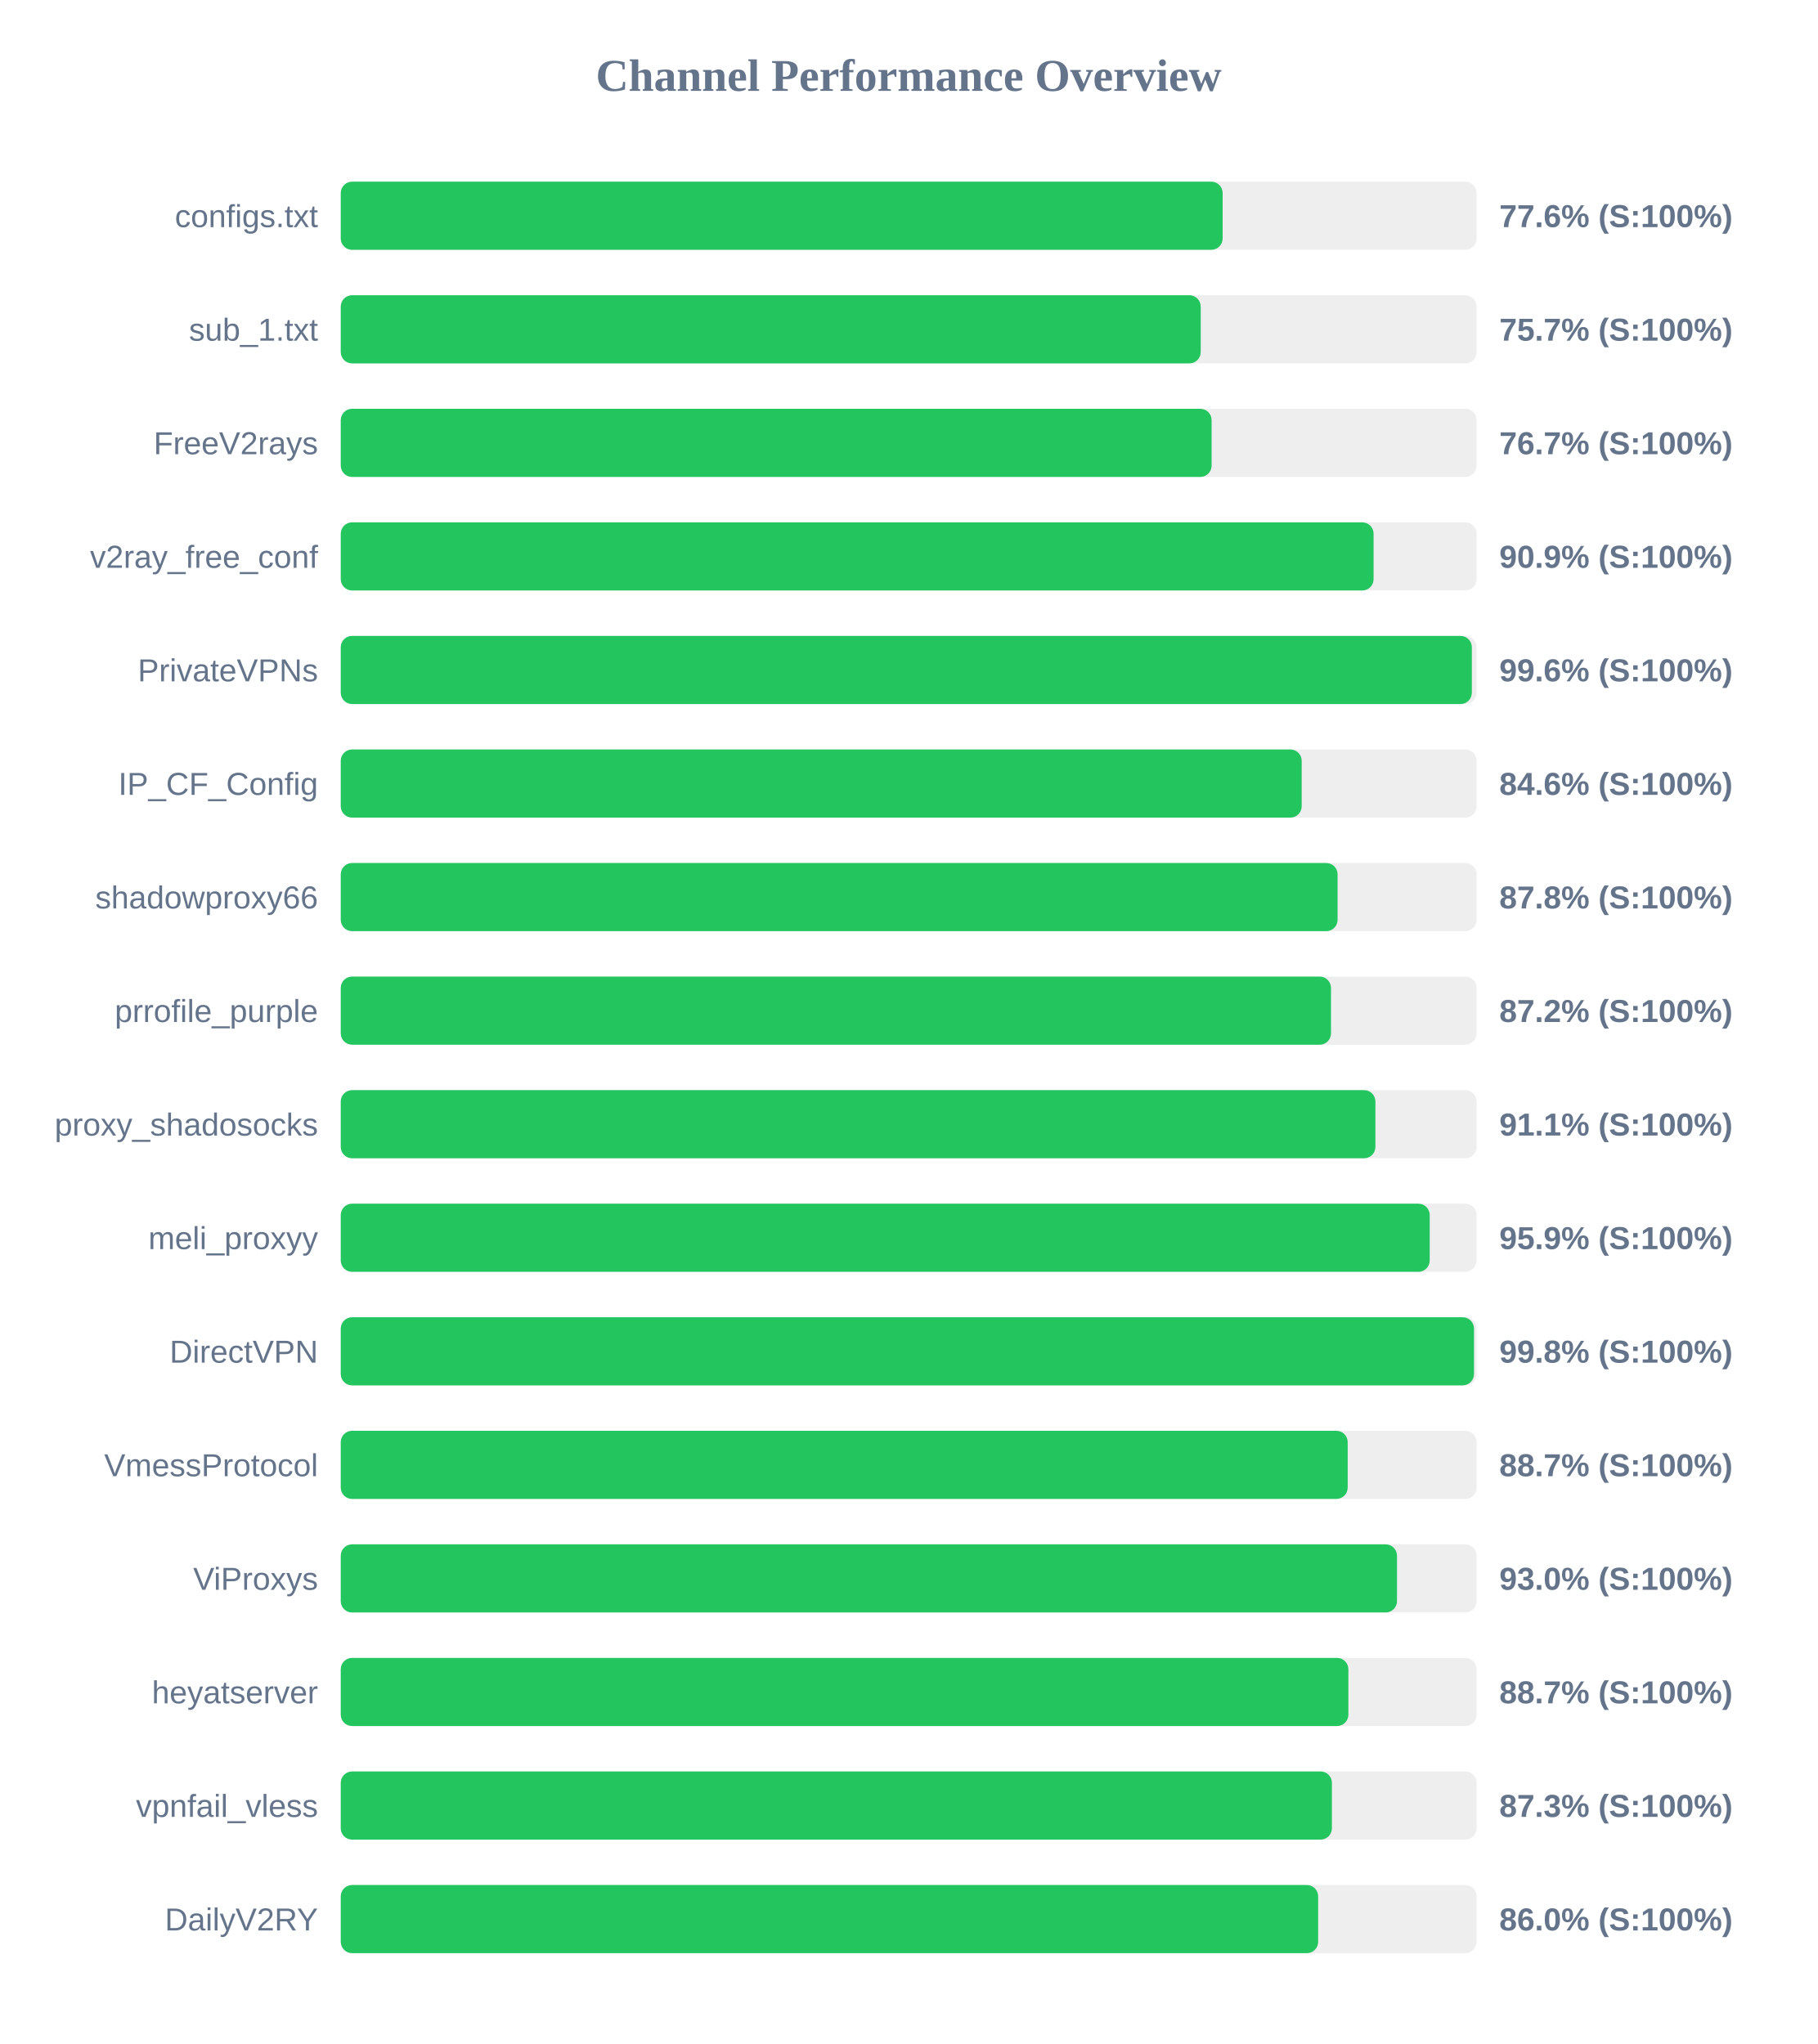
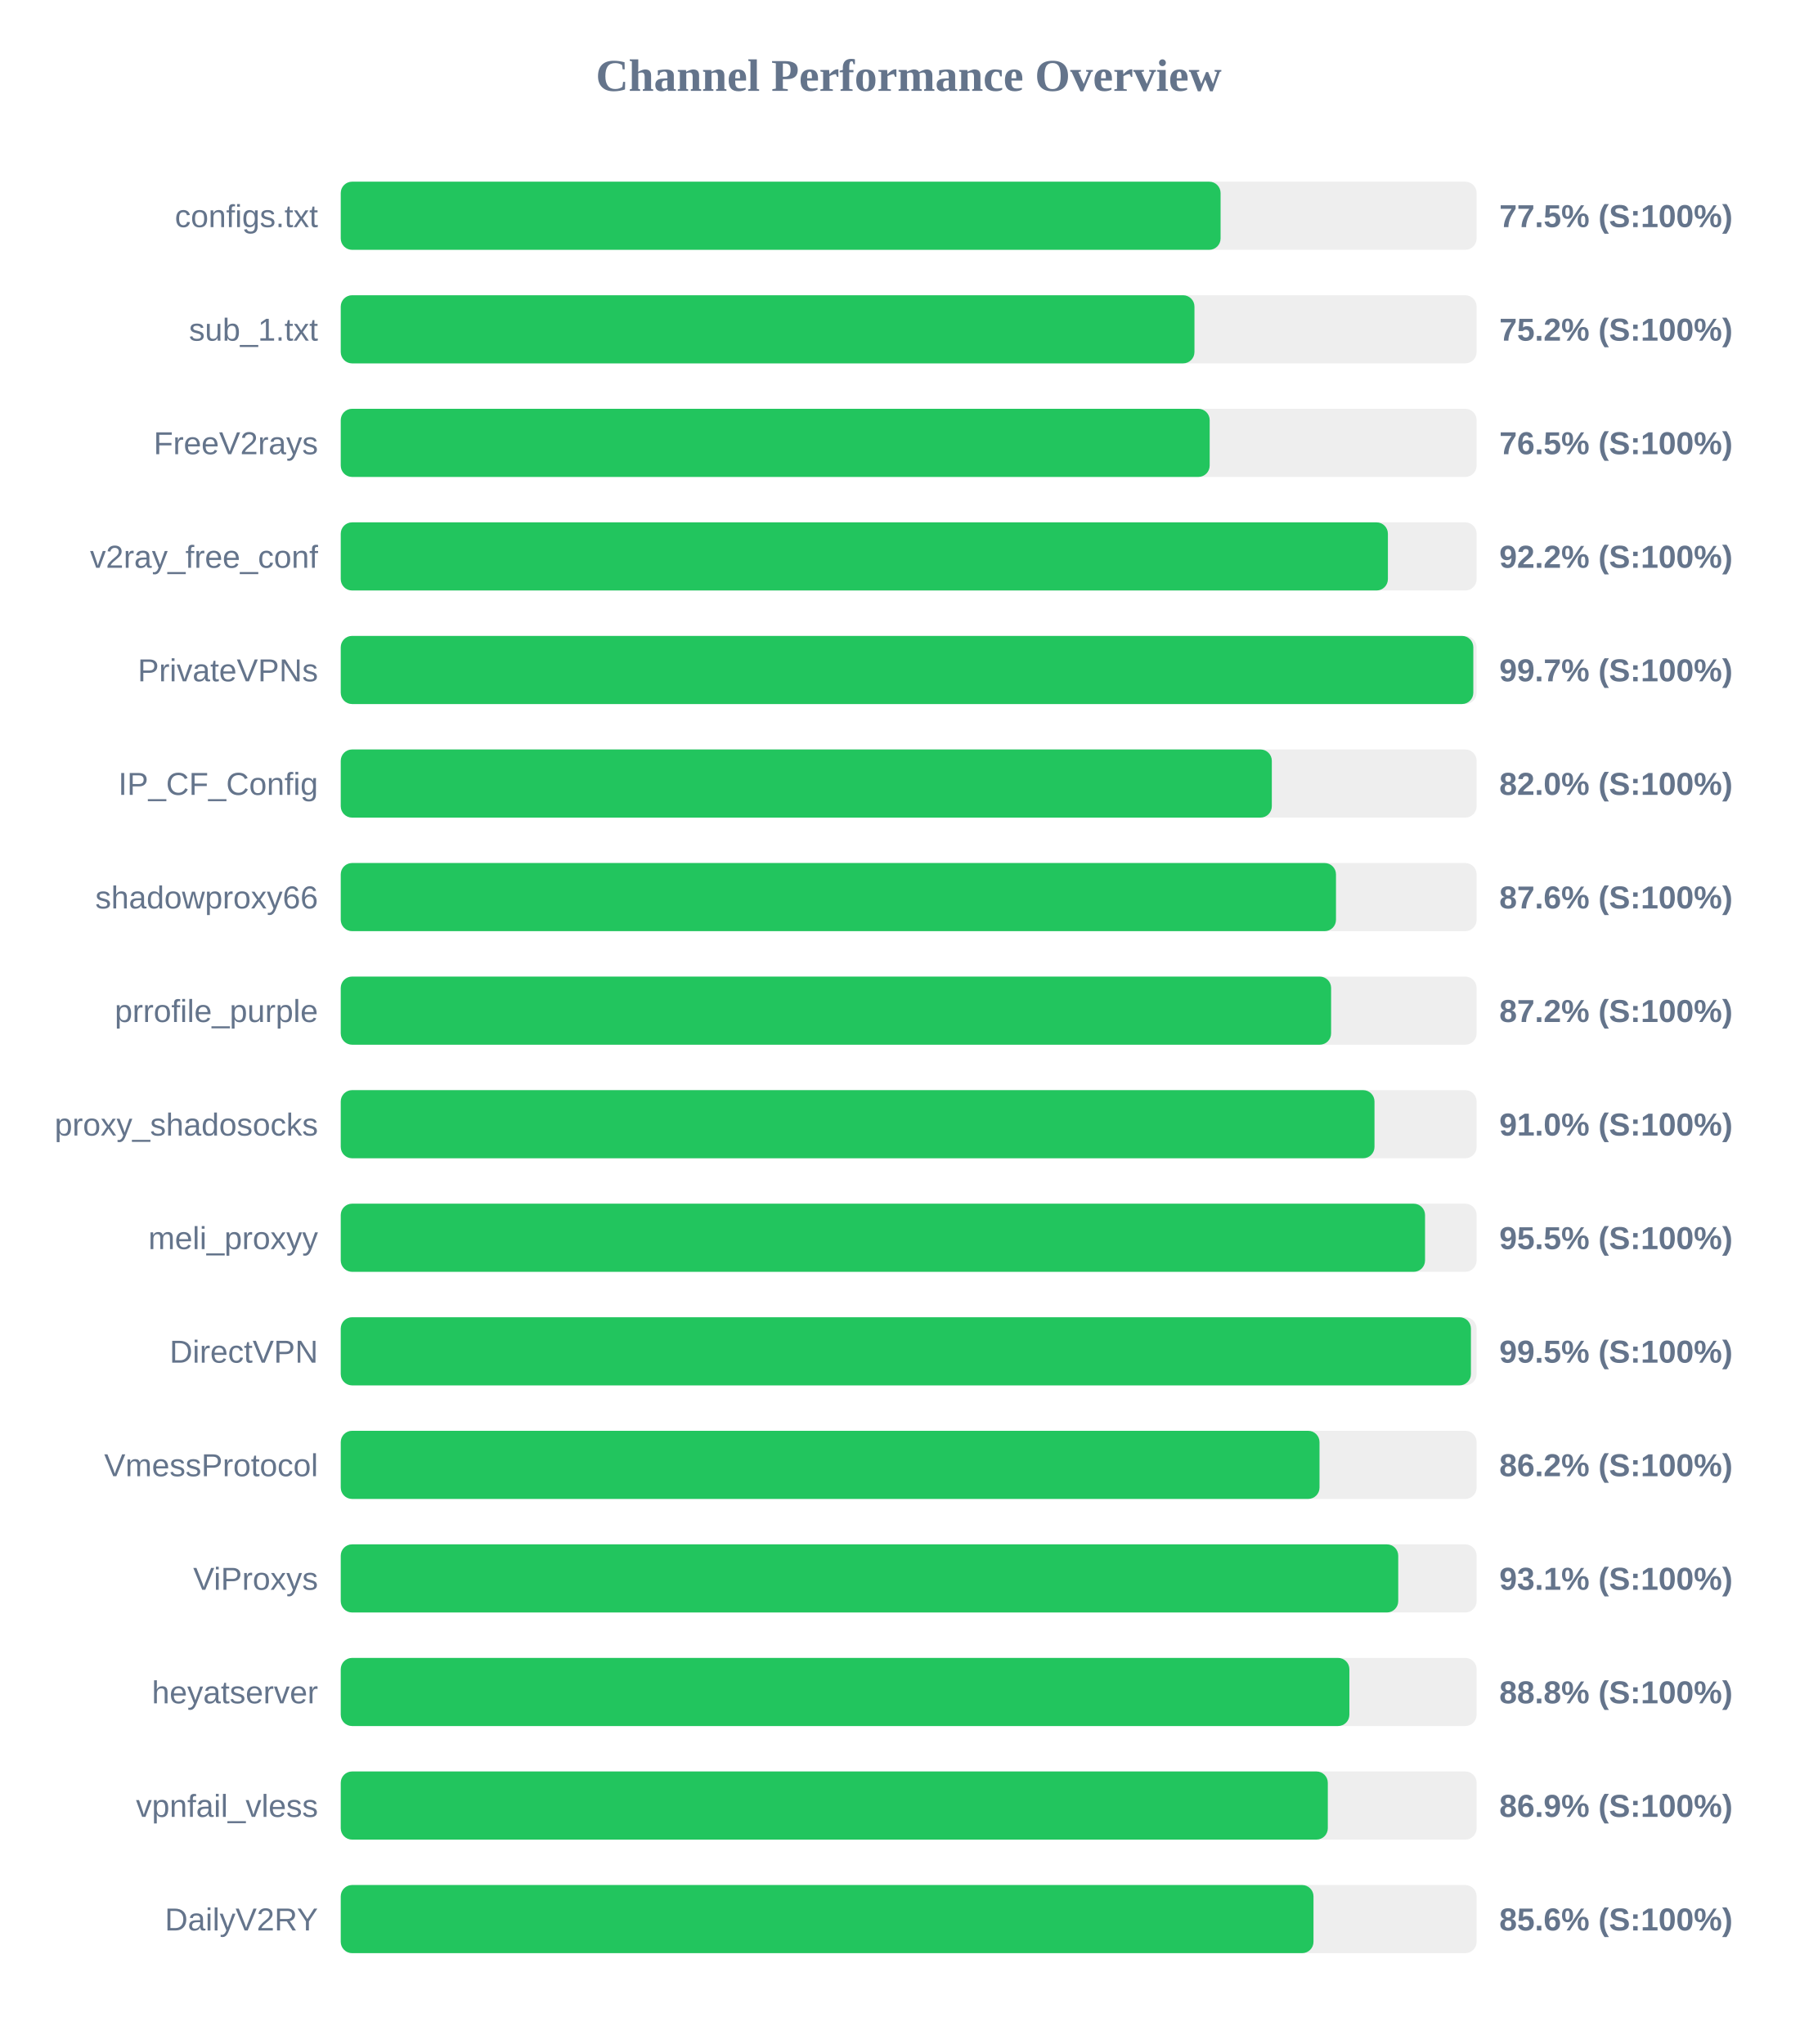
<svg xmlns="http://www.w3.org/2000/svg" width="800" height="900" version="1.1">
  <style>
        .row { font: 14px Arial; fill: #64748b; }
        .score { font: bold 14px Arial; fill: #64748b; }
    </style>
  <text x="400" y="40" text-anchor="middle" font-size="20px" font-weight="bold" fill="#64748b">Channel Performance Overview</text>
  <rect x="150" y="80" width="500" height="30" fill="#eee" rx="5" />
-   <rect x="150" y="80" width="388.2" height="30" fill="#22c55e" rx="5" />
+   <rect x="150" y="80" width="387.3" height="30" fill="#22c55e" rx="5" />
  <text x="140" y="100" text-anchor="end" class="row">configs.txt</text>
-   <text x="660" y="100" text-anchor="start" class="score">77.6% (S:100%)</text>
+   <text x="660" y="100" text-anchor="start" class="score">77.5% (S:100%)</text>
  <rect x="150" y="130" width="500" height="30" fill="#eee" rx="5" />
-   <rect x="150" y="130" width="378.55" height="30" fill="#22c55e" rx="5" />
+   <rect x="150" y="130" width="375.8" height="30" fill="#22c55e" rx="5" />
  <text x="140" y="150" text-anchor="end" class="row">sub_1.txt</text>
-   <text x="660" y="150" text-anchor="start" class="score">75.7% (S:100%)</text>
+   <text x="660" y="150" text-anchor="start" class="score">75.2% (S:100%)</text>
  <rect x="150" y="180" width="500" height="30" fill="#eee" rx="5" />
-   <rect x="150" y="180" width="383.35" height="30" fill="#22c55e" rx="5" />
+   <rect x="150" y="180" width="382.5" height="30" fill="#22c55e" rx="5" />
  <text x="140" y="200" text-anchor="end" class="row">FreeV2rays</text>
-   <text x="660" y="200" text-anchor="start" class="score">76.7% (S:100%)</text>
+   <text x="660" y="200" text-anchor="start" class="score">76.5% (S:100%)</text>
  <rect x="150" y="230" width="500" height="30" fill="#eee" rx="5" />
-   <rect x="150" y="230" width="454.65" height="30" fill="#22c55e" rx="5" />
+   <rect x="150" y="230" width="460.95" height="30" fill="#22c55e" rx="5" />
  <text x="140" y="250" text-anchor="end" class="row">v2ray_free_conf</text>
-   <text x="660" y="250" text-anchor="start" class="score">90.9% (S:100%)</text>
+   <text x="660" y="250" text-anchor="start" class="score">92.2% (S:100%)</text>
  <rect x="150" y="280" width="500" height="30" fill="#eee" rx="5" />
-   <rect x="150" y="280" width="497.9" height="30" fill="#22c55e" rx="5" />
+   <rect x="150" y="280" width="498.55" height="30" fill="#22c55e" rx="5" />
  <text x="140" y="300" text-anchor="end" class="row">PrivateVPNs</text>
-   <text x="660" y="300" text-anchor="start" class="score">99.6% (S:100%)</text>
+   <text x="660" y="300" text-anchor="start" class="score">99.7% (S:100%)</text>
  <rect x="150" y="330" width="500" height="30" fill="#eee" rx="5" />
-   <rect x="150" y="330" width="423.0" height="30" fill="#22c55e" rx="5" />
+   <rect x="150" y="330" width="409.85" height="30" fill="#22c55e" rx="5" />
  <text x="140" y="350" text-anchor="end" class="row">IP_CF_Config</text>
-   <text x="660" y="350" text-anchor="start" class="score">84.6% (S:100%)</text>
+   <text x="660" y="350" text-anchor="start" class="score">82.0% (S:100%)</text>
  <rect x="150" y="380" width="500" height="30" fill="#eee" rx="5" />
-   <rect x="150" y="380" width="438.8" height="30" fill="#22c55e" rx="5" />
+   <rect x="150" y="380" width="438.1" height="30" fill="#22c55e" rx="5" />
  <text x="140" y="400" text-anchor="end" class="row">shadowproxy66</text>
-   <text x="660" y="400" text-anchor="start" class="score">87.8% (S:100%)</text>
+   <text x="660" y="400" text-anchor="start" class="score">87.6% (S:100%)</text>
  <rect x="150" y="430" width="500" height="30" fill="#eee" rx="5" />
-   <rect x="150" y="430" width="435.9" height="30" fill="#22c55e" rx="5" />
+   <rect x="150" y="430" width="435.95" height="30" fill="#22c55e" rx="5" />
  <text x="140" y="450" text-anchor="end" class="row">prrofile_purple</text>
  <text x="660" y="450" text-anchor="start" class="score">87.2% (S:100%)</text>
  <rect x="150" y="480" width="500" height="30" fill="#eee" rx="5" />
-   <rect x="150" y="480" width="455.45" height="30" fill="#22c55e" rx="5" />
+   <rect x="150" y="480" width="455.05" height="30" fill="#22c55e" rx="5" />
  <text x="140" y="500" text-anchor="end" class="row">proxy_shadosocks</text>
-   <text x="660" y="500" text-anchor="start" class="score">91.1% (S:100%)</text>
+   <text x="660" y="500" text-anchor="start" class="score">91.0% (S:100%)</text>
  <rect x="150" y="530" width="500" height="30" fill="#eee" rx="5" />
-   <rect x="150" y="530" width="479.35" height="30" fill="#22c55e" rx="5" />
+   <rect x="150" y="530" width="477.3" height="30" fill="#22c55e" rx="5" />
  <text x="140" y="550" text-anchor="end" class="row">meli_proxyy</text>
-   <text x="660" y="550" text-anchor="start" class="score">95.9% (S:100%)</text>
+   <text x="660" y="550" text-anchor="start" class="score">95.5% (S:100%)</text>
  <rect x="150" y="580" width="500" height="30" fill="#eee" rx="5" />
-   <rect x="150" y="580" width="498.85" height="30" fill="#22c55e" rx="5" />
+   <rect x="150" y="580" width="497.5" height="30" fill="#22c55e" rx="5" />
  <text x="140" y="600" text-anchor="end" class="row">DirectVPN</text>
-   <text x="660" y="600" text-anchor="start" class="score">99.8% (S:100%)</text>
+   <text x="660" y="600" text-anchor="start" class="score">99.5% (S:100%)</text>
  <rect x="150" y="630" width="500" height="30" fill="#eee" rx="5" />
-   <rect x="150" y="630" width="443.25" height="30" fill="#22c55e" rx="5" />
+   <rect x="150" y="630" width="430.85" height="30" fill="#22c55e" rx="5" />
  <text x="140" y="650" text-anchor="end" class="row">VmessProtocol</text>
-   <text x="660" y="650" text-anchor="start" class="score">88.7% (S:100%)</text>
+   <text x="660" y="650" text-anchor="start" class="score">86.2% (S:100%)</text>
  <rect x="150" y="680" width="500" height="30" fill="#eee" rx="5" />
-   <rect x="150" y="680" width="464.95" height="30" fill="#22c55e" rx="5" />
+   <rect x="150" y="680" width="465.5" height="30" fill="#22c55e" rx="5" />
  <text x="140" y="700" text-anchor="end" class="row">ViProxys</text>
-   <text x="660" y="700" text-anchor="start" class="score">93.0% (S:100%)</text>
+   <text x="660" y="700" text-anchor="start" class="score">93.1% (S:100%)</text>
  <rect x="150" y="730" width="500" height="30" fill="#eee" rx="5" />
-   <rect x="150" y="730" width="443.55" height="30" fill="#22c55e" rx="5" />
+   <rect x="150" y="730" width="444.0" height="30" fill="#22c55e" rx="5" />
  <text x="140" y="750" text-anchor="end" class="row">heyatserver</text>
-   <text x="660" y="750" text-anchor="start" class="score">88.7% (S:100%)</text>
+   <text x="660" y="750" text-anchor="start" class="score">88.8% (S:100%)</text>
  <rect x="150" y="780" width="500" height="30" fill="#eee" rx="5" />
-   <rect x="150" y="780" width="436.3" height="30" fill="#22c55e" rx="5" />
+   <rect x="150" y="780" width="434.5" height="30" fill="#22c55e" rx="5" />
  <text x="140" y="800" text-anchor="end" class="row">vpnfail_vless</text>
-   <text x="660" y="800" text-anchor="start" class="score">87.3% (S:100%)</text>
+   <text x="660" y="800" text-anchor="start" class="score">86.9% (S:100%)</text>
  <rect x="150" y="830" width="500" height="30" fill="#eee" rx="5" />
-   <rect x="150" y="830" width="430.25" height="30" fill="#22c55e" rx="5" />
+   <rect x="150" y="830" width="428.2" height="30" fill="#22c55e" rx="5" />
  <text x="140" y="850" text-anchor="end" class="row">DailyV2RY</text>
-   <text x="660" y="850" text-anchor="start" class="score">86.0% (S:100%)</text>
+   <text x="660" y="850" text-anchor="start" class="score">85.6% (S:100%)</text>
</svg>
